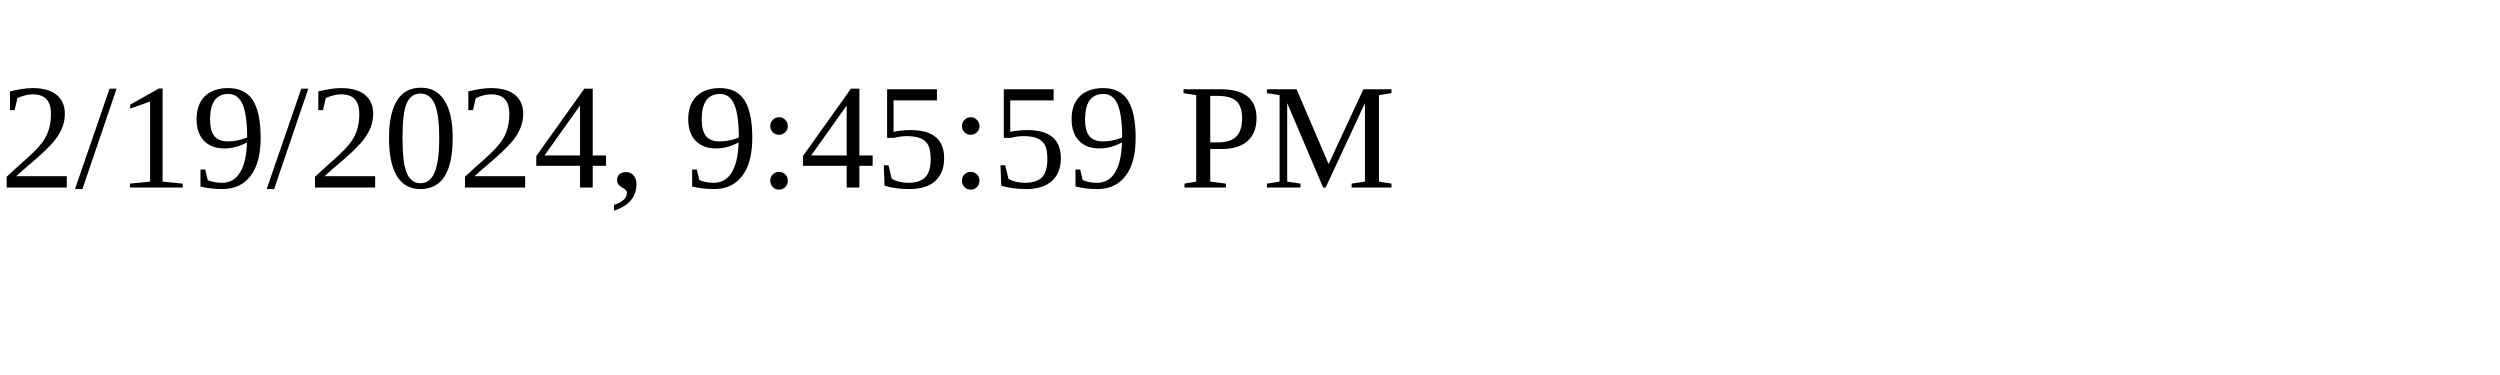
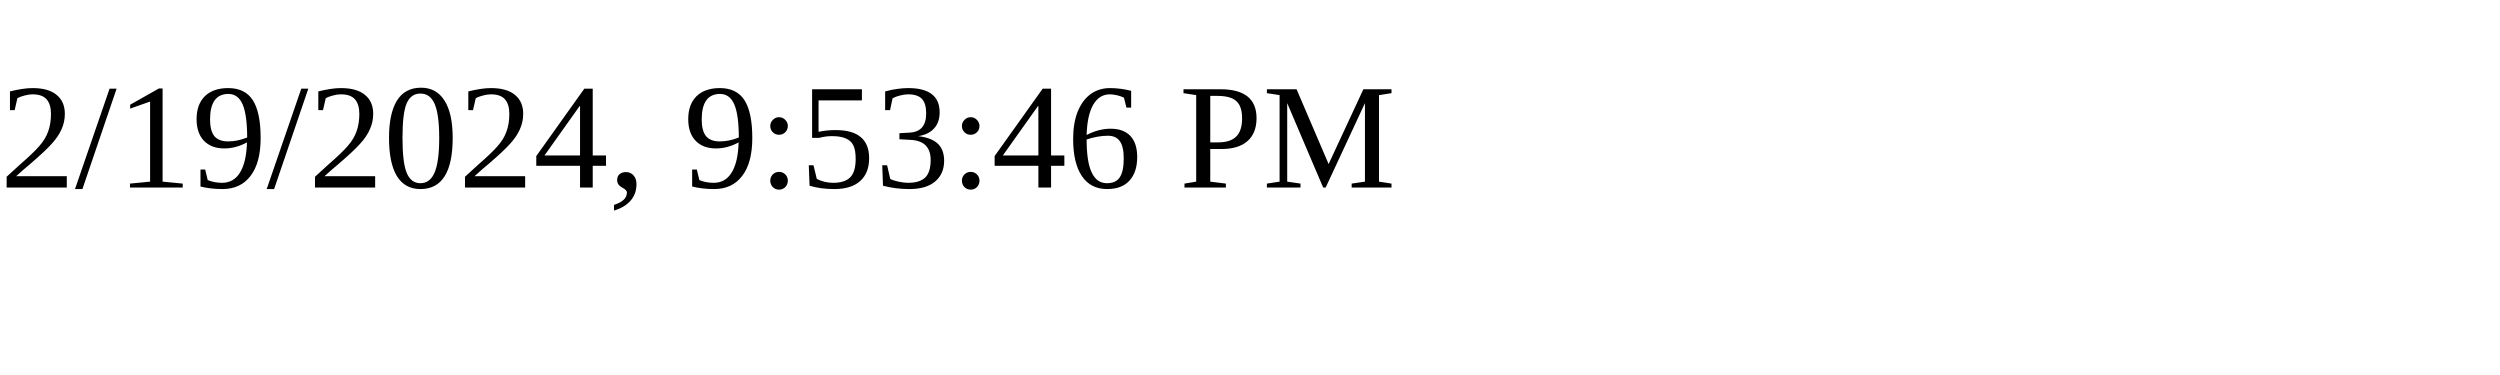
<svg xmlns="http://www.w3.org/2000/svg" height="30" width="200">
-   <text x="0" y="15">2/19/2024, 9:45:59 PM</text>
+   <text x="0" y="15">2/19/2024, 9:53:46 PM</text>
</svg>
